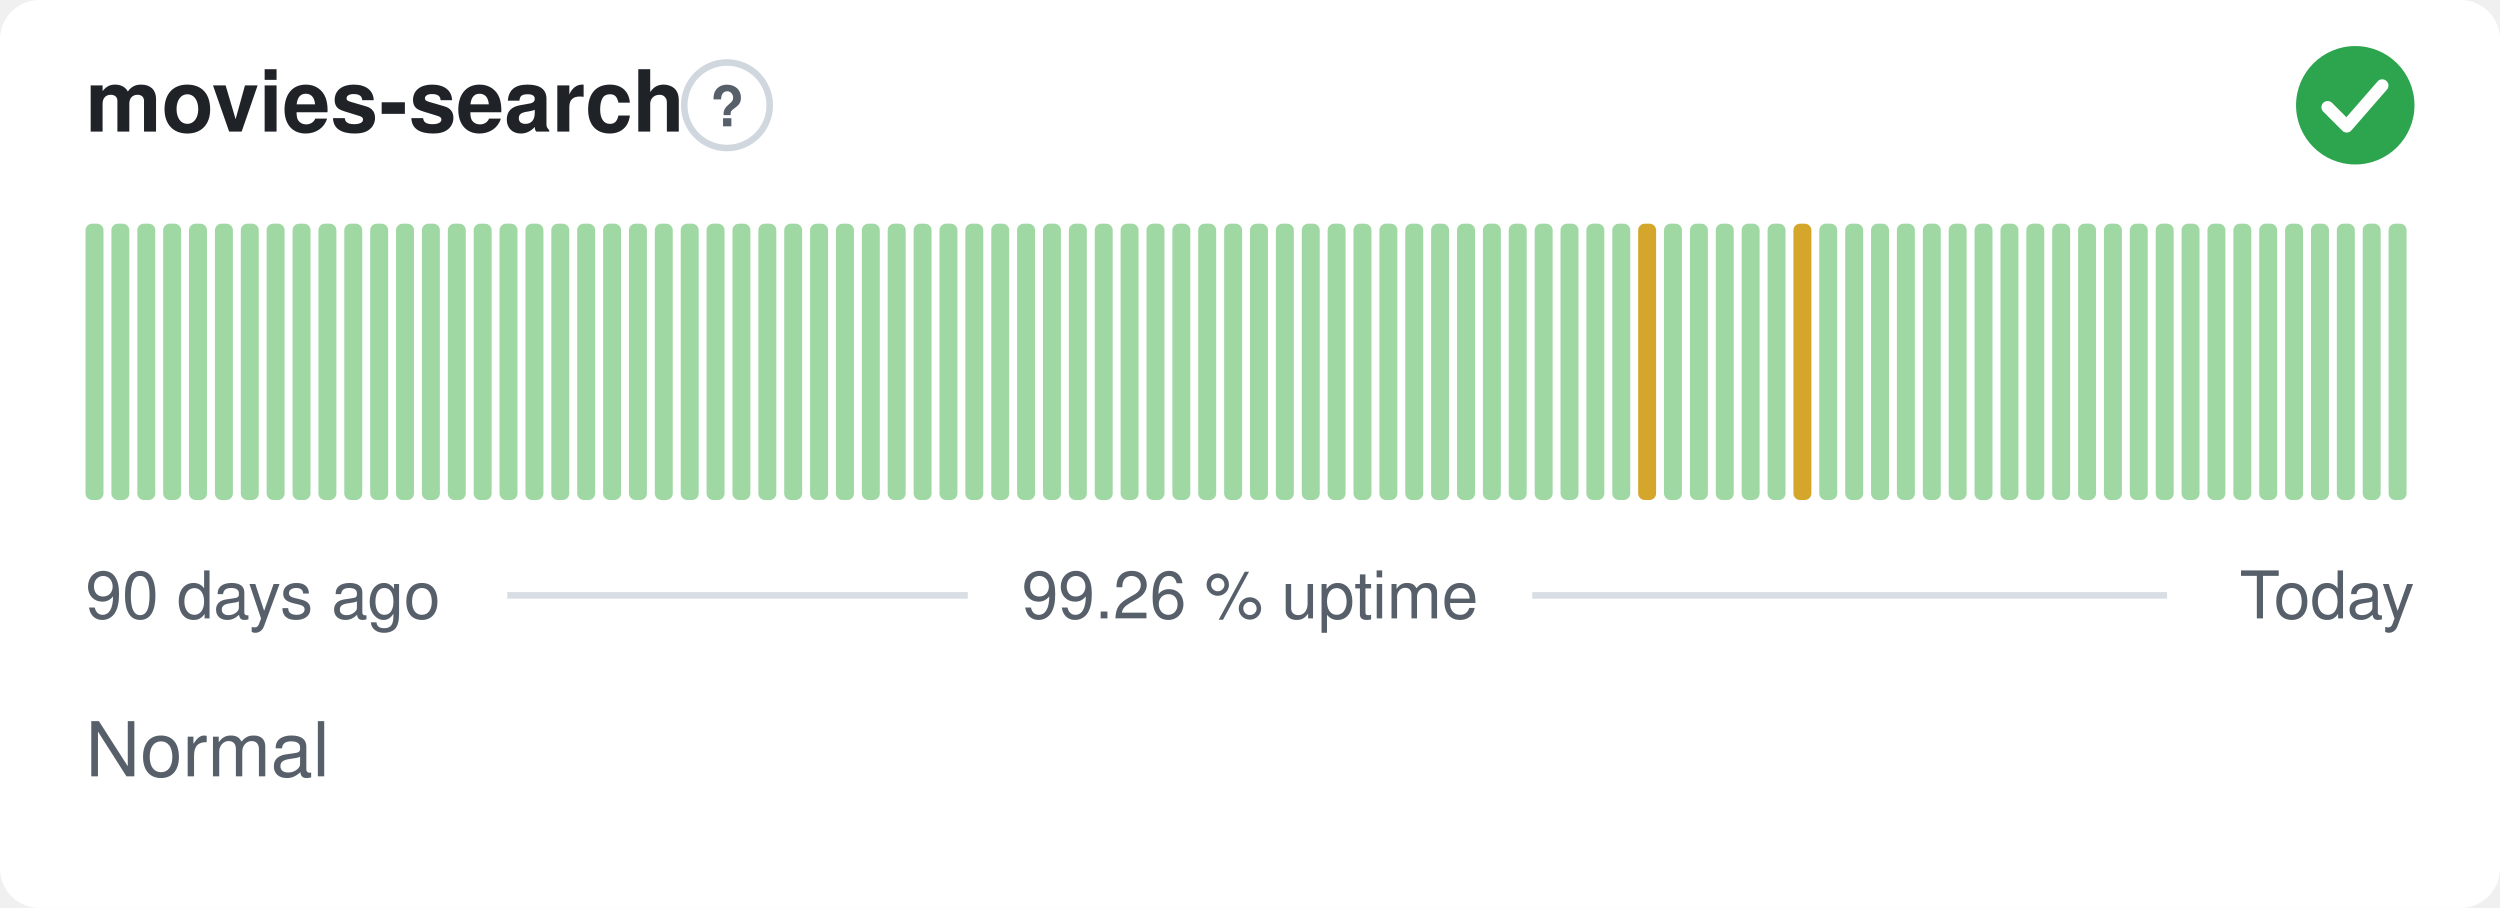
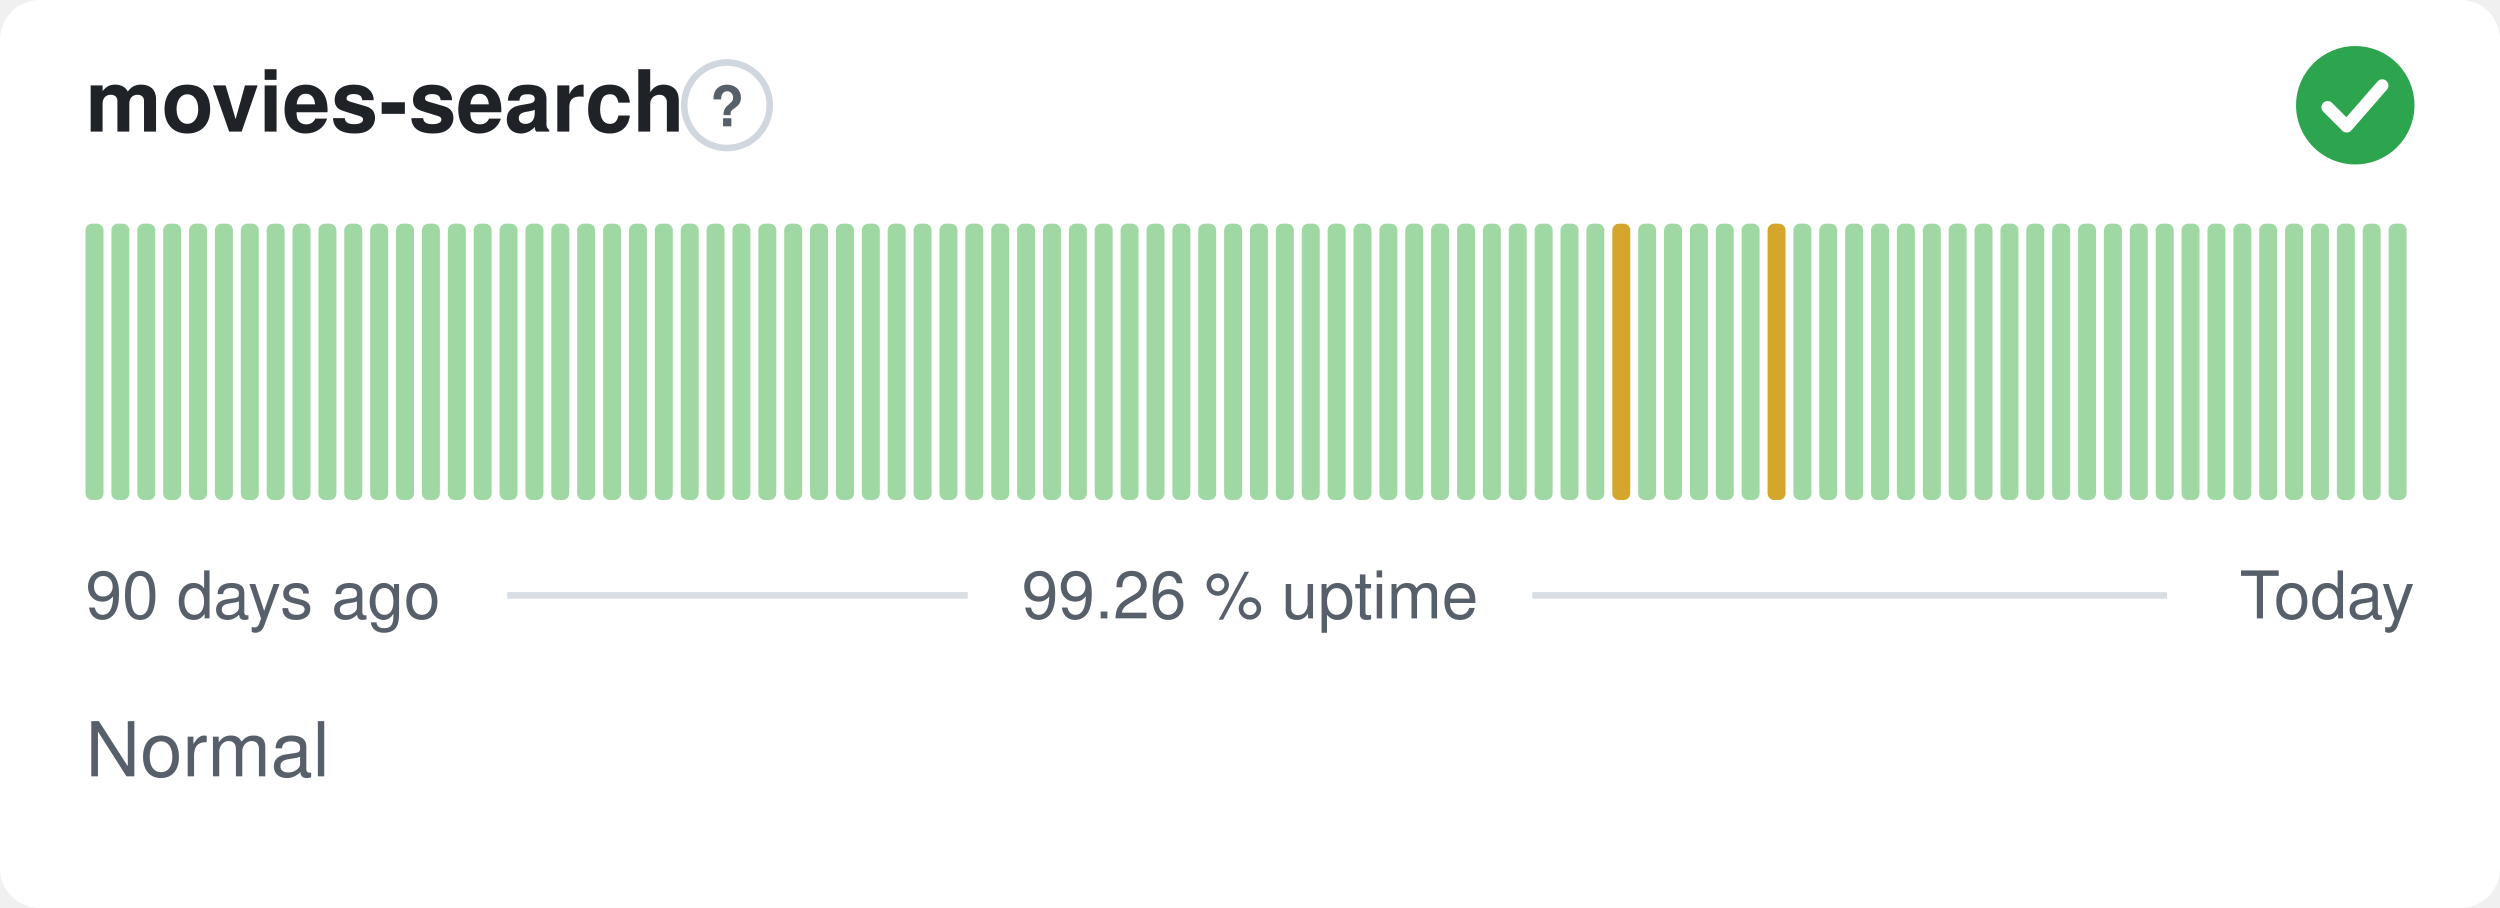
<svg xmlns="http://www.w3.org/2000/svg" width="380" height="138" viewBox="0 0 380 138" role="img" aria-label="movies-search: Normal, 99.26 % uptime over the last 90 days" font-family="-apple-system,BlinkMacSystemFont,'Segoe UI',Helvetica,Arial,sans-serif">
  <style>
    @media (prefers-color-scheme: dark) {
      .bg { fill: #0d1117 }
      .title { fill: #e6edf3 }
      .muted { fill: #8b949e }
      .hint { stroke: #30363d }
      .rule { stroke: #30363d }
      .nodata { fill: #21262d }
    }
  </style>
  <rect class="bg" width="380" height="138" rx="6" fill="#ffffff" />
  <text class="title" x="13" y="20" font-size="13" font-weight="600" fill="#1f2328">movies-search</text>
  <circle class="hint" cx="110.5" cy="16" r="6.5" fill="none" stroke="#d0d7de" stroke-width="1" />
  <text class="muted" x="110.5" y="19.2" text-anchor="middle" font-size="8.5" font-weight="700" fill="#57606a">?</text>
  <circle cx="358" cy="16" r="9" fill="#2da44e" />
  <path d="M353.80 16.30l2.90 2.90 5.40 -6.20" fill="none" stroke="#fff" stroke-width="1.89" stroke-linecap="round" stroke-linejoin="round" />
  <rect x="13.00" y="34.00" width="2.73" height="42.00" rx="1" fill="#9fd8a3" />
  <rect x="16.93" y="34.00" width="2.73" height="42.00" rx="1" fill="#9fd8a3" />
  <rect x="20.87" y="34.00" width="2.73" height="42.00" rx="1" fill="#9fd8a3" />
  <rect x="24.80" y="34.00" width="2.73" height="42.00" rx="1" fill="#9fd8a3" />
  <rect x="28.73" y="34.00" width="2.73" height="42.00" rx="1" fill="#9fd8a3" />
  <rect x="32.67" y="34.00" width="2.73" height="42.00" rx="1" fill="#9fd8a3" />
  <rect x="36.60" y="34.00" width="2.73" height="42.00" rx="1" fill="#9fd8a3" />
  <rect x="40.53" y="34.00" width="2.73" height="42.00" rx="1" fill="#9fd8a3" />
  <rect x="44.47" y="34.00" width="2.73" height="42.00" rx="1" fill="#9fd8a3" />
  <rect x="48.40" y="34.00" width="2.73" height="42.00" rx="1" fill="#9fd8a3" />
  <rect x="52.33" y="34.00" width="2.73" height="42.00" rx="1" fill="#9fd8a3" />
  <rect x="56.27" y="34.00" width="2.73" height="42.00" rx="1" fill="#9fd8a3" />
  <rect x="60.20" y="34.00" width="2.73" height="42.00" rx="1" fill="#9fd8a3" />
  <rect x="64.13" y="34.00" width="2.73" height="42.00" rx="1" fill="#9fd8a3" />
  <rect x="68.07" y="34.00" width="2.73" height="42.00" rx="1" fill="#9fd8a3" />
  <rect x="72.00" y="34.00" width="2.73" height="42.00" rx="1" fill="#9fd8a3" />
  <rect x="75.93" y="34.00" width="2.73" height="42.00" rx="1" fill="#9fd8a3" />
  <rect x="79.87" y="34.00" width="2.73" height="42.00" rx="1" fill="#9fd8a3" />
  <rect x="83.80" y="34.00" width="2.73" height="42.00" rx="1" fill="#9fd8a3" />
  <rect x="87.73" y="34.00" width="2.73" height="42.00" rx="1" fill="#9fd8a3" />
  <rect x="91.67" y="34.00" width="2.73" height="42.00" rx="1" fill="#9fd8a3" />
  <rect x="95.60" y="34.00" width="2.73" height="42.00" rx="1" fill="#9fd8a3" />
  <rect x="99.53" y="34.00" width="2.73" height="42.00" rx="1" fill="#9fd8a3" />
  <rect x="103.47" y="34.00" width="2.73" height="42.00" rx="1" fill="#9fd8a3" />
  <rect x="107.40" y="34.00" width="2.73" height="42.00" rx="1" fill="#9fd8a3" />
  <rect x="111.33" y="34.00" width="2.73" height="42.00" rx="1" fill="#9fd8a3" />
  <rect x="115.27" y="34.00" width="2.73" height="42.00" rx="1" fill="#9fd8a3" />
  <rect x="119.20" y="34.00" width="2.73" height="42.00" rx="1" fill="#9fd8a3" />
  <rect x="123.13" y="34.00" width="2.73" height="42.00" rx="1" fill="#9fd8a3" />
  <rect x="127.07" y="34.00" width="2.73" height="42.00" rx="1" fill="#9fd8a3" />
  <rect x="131.00" y="34.00" width="2.73" height="42.00" rx="1" fill="#9fd8a3" />
  <rect x="134.93" y="34.00" width="2.73" height="42.00" rx="1" fill="#9fd8a3" />
  <rect x="138.87" y="34.00" width="2.73" height="42.00" rx="1" fill="#9fd8a3" />
  <rect x="142.80" y="34.00" width="2.73" height="42.00" rx="1" fill="#9fd8a3" />
  <rect x="146.73" y="34.00" width="2.73" height="42.00" rx="1" fill="#9fd8a3" />
  <rect x="150.67" y="34.00" width="2.73" height="42.00" rx="1" fill="#9fd8a3" />
  <rect x="154.60" y="34.00" width="2.73" height="42.00" rx="1" fill="#9fd8a3" />
  <rect x="158.53" y="34.00" width="2.73" height="42.00" rx="1" fill="#9fd8a3" />
  <rect x="162.47" y="34.00" width="2.73" height="42.00" rx="1" fill="#9fd8a3" />
  <rect x="166.40" y="34.00" width="2.73" height="42.00" rx="1" fill="#9fd8a3" />
  <rect x="170.33" y="34.00" width="2.73" height="42.00" rx="1" fill="#9fd8a3" />
  <rect x="174.27" y="34.00" width="2.73" height="42.00" rx="1" fill="#9fd8a3" />
  <rect x="178.20" y="34.00" width="2.73" height="42.00" rx="1" fill="#9fd8a3" />
  <rect x="182.13" y="34.00" width="2.73" height="42.00" rx="1" fill="#9fd8a3" />
  <rect x="186.07" y="34.00" width="2.73" height="42.00" rx="1" fill="#9fd8a3" />
  <rect x="190.00" y="34.00" width="2.73" height="42.00" rx="1" fill="#9fd8a3" />
  <rect x="193.93" y="34.00" width="2.73" height="42.00" rx="1" fill="#9fd8a3" />
  <rect x="197.87" y="34.00" width="2.73" height="42.00" rx="1" fill="#9fd8a3" />
  <rect x="201.80" y="34.00" width="2.73" height="42.00" rx="1" fill="#9fd8a3" />
  <rect x="205.73" y="34.00" width="2.73" height="42.00" rx="1" fill="#9fd8a3" />
  <rect x="209.67" y="34.00" width="2.73" height="42.00" rx="1" fill="#9fd8a3" />
  <rect x="213.60" y="34.00" width="2.73" height="42.00" rx="1" fill="#9fd8a3" />
  <rect x="217.53" y="34.00" width="2.73" height="42.00" rx="1" fill="#9fd8a3" />
  <rect x="221.47" y="34.00" width="2.73" height="42.00" rx="1" fill="#9fd8a3" />
  <rect x="225.40" y="34.00" width="2.73" height="42.00" rx="1" fill="#9fd8a3" />
  <rect x="229.33" y="34.00" width="2.73" height="42.00" rx="1" fill="#9fd8a3" />
  <rect x="233.27" y="34.00" width="2.73" height="42.00" rx="1" fill="#9fd8a3" />
  <rect x="237.20" y="34.00" width="2.73" height="42.00" rx="1" fill="#9fd8a3" />
  <rect x="241.13" y="34.00" width="2.73" height="42.00" rx="1" fill="#9fd8a3" />
-   <rect x="245.07" y="34.00" width="2.73" height="42.00" rx="1" fill="#9fd8a3" />
-   <rect x="249.00" y="34.00" width="2.73" height="42.00" rx="1" fill="#d4a72c" />
+   <rect x="245.07" y="34.00" width="2.73" height="42.00" rx="1" fill="#d4a72c" />
+   <rect x="249.00" y="34.00" width="2.73" height="42.00" rx="1" fill="#9fd8a3" />
  <rect x="252.93" y="34.00" width="2.73" height="42.00" rx="1" fill="#9fd8a3" />
  <rect x="256.87" y="34.00" width="2.73" height="42.00" rx="1" fill="#9fd8a3" />
  <rect x="260.80" y="34.00" width="2.73" height="42.00" rx="1" fill="#9fd8a3" />
  <rect x="264.73" y="34.00" width="2.73" height="42.00" rx="1" fill="#9fd8a3" />
-   <rect x="268.67" y="34.00" width="2.73" height="42.00" rx="1" fill="#9fd8a3" />
-   <rect x="272.60" y="34.00" width="2.73" height="42.00" rx="1" fill="#d4a72c" />
+   <rect x="268.67" y="34.00" width="2.73" height="42.00" rx="1" fill="#d4a72c" />
+   <rect x="272.60" y="34.00" width="2.73" height="42.00" rx="1" fill="#9fd8a3" />
  <rect x="276.53" y="34.00" width="2.73" height="42.00" rx="1" fill="#9fd8a3" />
  <rect x="280.47" y="34.00" width="2.73" height="42.00" rx="1" fill="#9fd8a3" />
  <rect x="284.40" y="34.00" width="2.73" height="42.00" rx="1" fill="#9fd8a3" />
  <rect x="288.33" y="34.00" width="2.73" height="42.00" rx="1" fill="#9fd8a3" />
  <rect x="292.27" y="34.00" width="2.73" height="42.00" rx="1" fill="#9fd8a3" />
  <rect x="296.20" y="34.00" width="2.73" height="42.00" rx="1" fill="#9fd8a3" />
  <rect x="300.13" y="34.00" width="2.73" height="42.00" rx="1" fill="#9fd8a3" />
  <rect x="304.07" y="34.00" width="2.73" height="42.00" rx="1" fill="#9fd8a3" />
  <rect x="308.00" y="34.00" width="2.73" height="42.00" rx="1" fill="#9fd8a3" />
  <rect x="311.93" y="34.00" width="2.73" height="42.00" rx="1" fill="#9fd8a3" />
  <rect x="315.87" y="34.00" width="2.73" height="42.00" rx="1" fill="#9fd8a3" />
  <rect x="319.80" y="34.00" width="2.73" height="42.00" rx="1" fill="#9fd8a3" />
  <rect x="323.73" y="34.00" width="2.73" height="42.00" rx="1" fill="#9fd8a3" />
  <rect x="327.67" y="34.00" width="2.73" height="42.00" rx="1" fill="#9fd8a3" />
  <rect x="331.60" y="34.00" width="2.73" height="42.00" rx="1" fill="#9fd8a3" />
  <rect x="335.53" y="34.00" width="2.73" height="42.00" rx="1" fill="#9fd8a3" />
  <rect x="339.47" y="34.00" width="2.73" height="42.00" rx="1" fill="#9fd8a3" />
  <rect x="343.40" y="34.00" width="2.73" height="42.00" rx="1" fill="#9fd8a3" />
  <rect x="347.33" y="34.00" width="2.73" height="42.00" rx="1" fill="#9fd8a3" />
  <rect x="351.27" y="34.00" width="2.73" height="42.00" rx="1" fill="#9fd8a3" />
  <rect x="355.20" y="34.00" width="2.73" height="42.00" rx="1" fill="#9fd8a3" />
  <rect x="359.13" y="34.00" width="2.73" height="42.00" rx="1" fill="#9fd8a3" />
  <rect x="363.07" y="34.00" width="2.73" height="42.00" rx="1" fill="#9fd8a3" />
  <text class="muted" x="13" y="94" font-size="10" fill="#57606a">90 days ago</text>
  <text class="muted" x="190" y="94" text-anchor="middle" font-size="10" fill="#57606a">99.26 % uptime</text>
  <text class="muted" x="367" y="94" text-anchor="end" font-size="10" fill="#57606a">Today</text>
  <line class="rule" x1="77.1" y1="90.5" x2="147.1" y2="90.5" stroke="#d8dee4" stroke-width="1" />
  <line class="rule" x1="232.9" y1="90.5" x2="329.4" y2="90.5" stroke="#d8dee4" stroke-width="1" />
  <text class="muted" x="13" y="118" font-size="11.5" fill="#57606a">Normal</text>
</svg>
